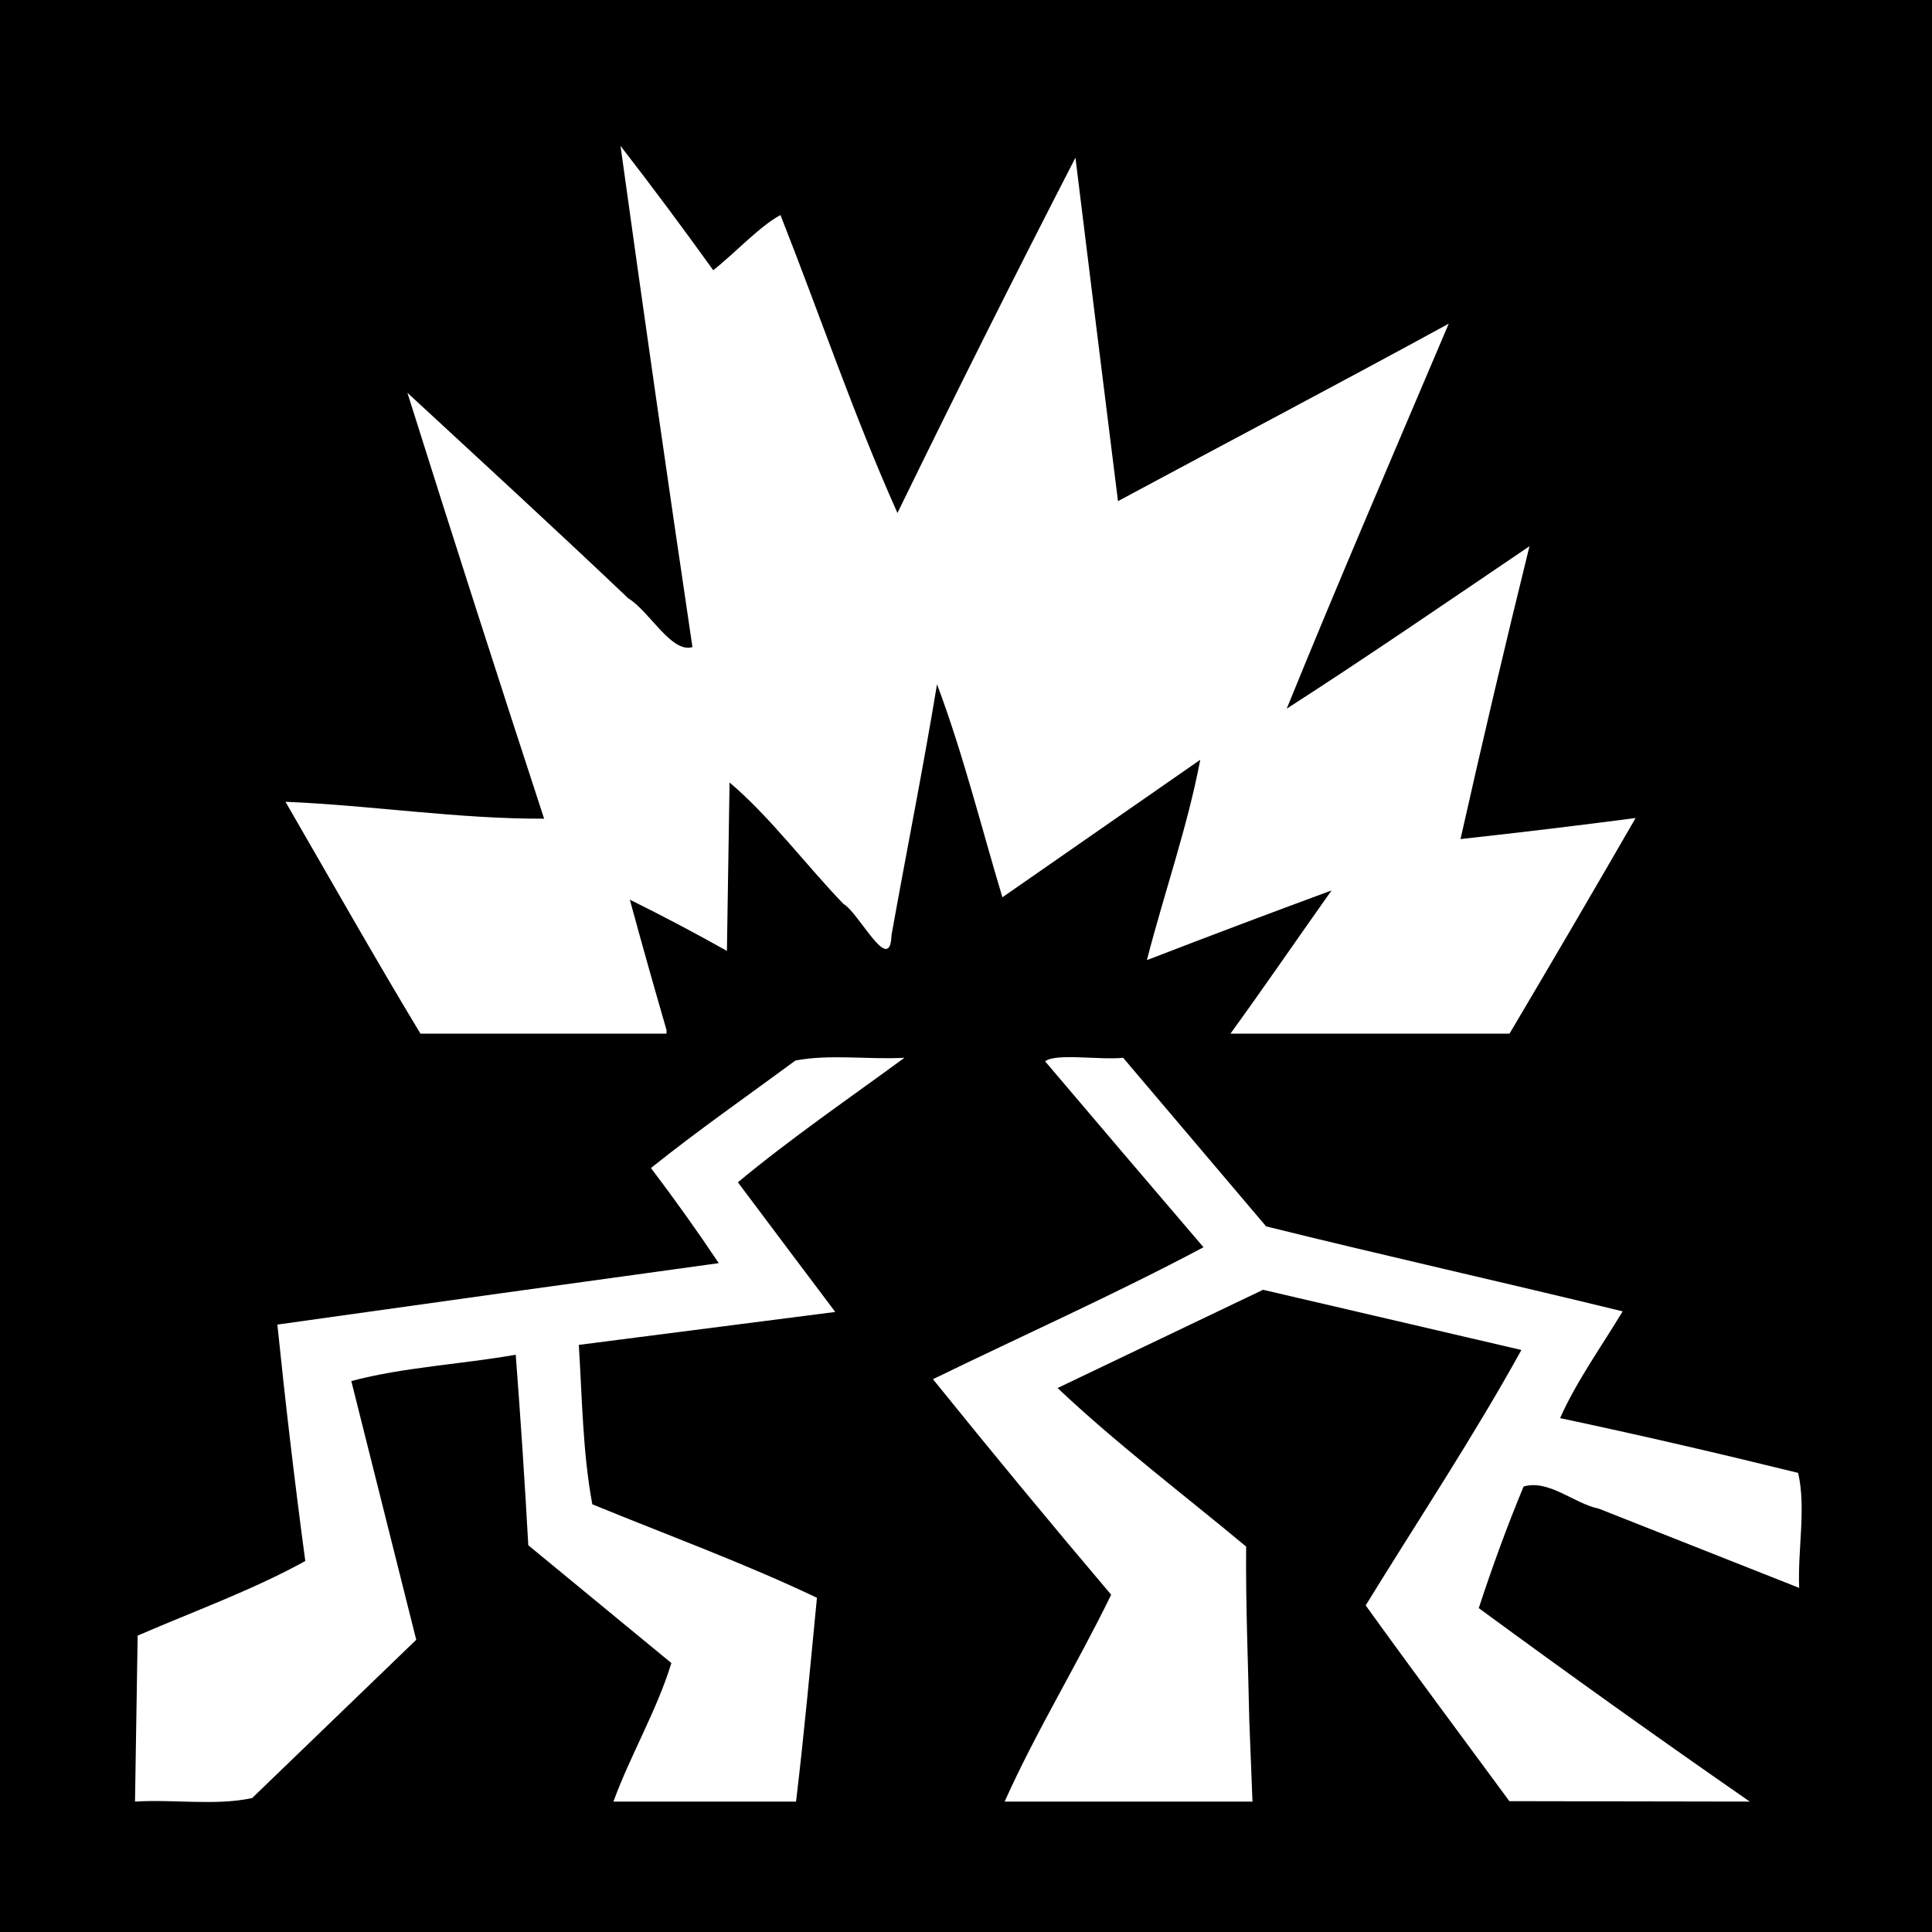
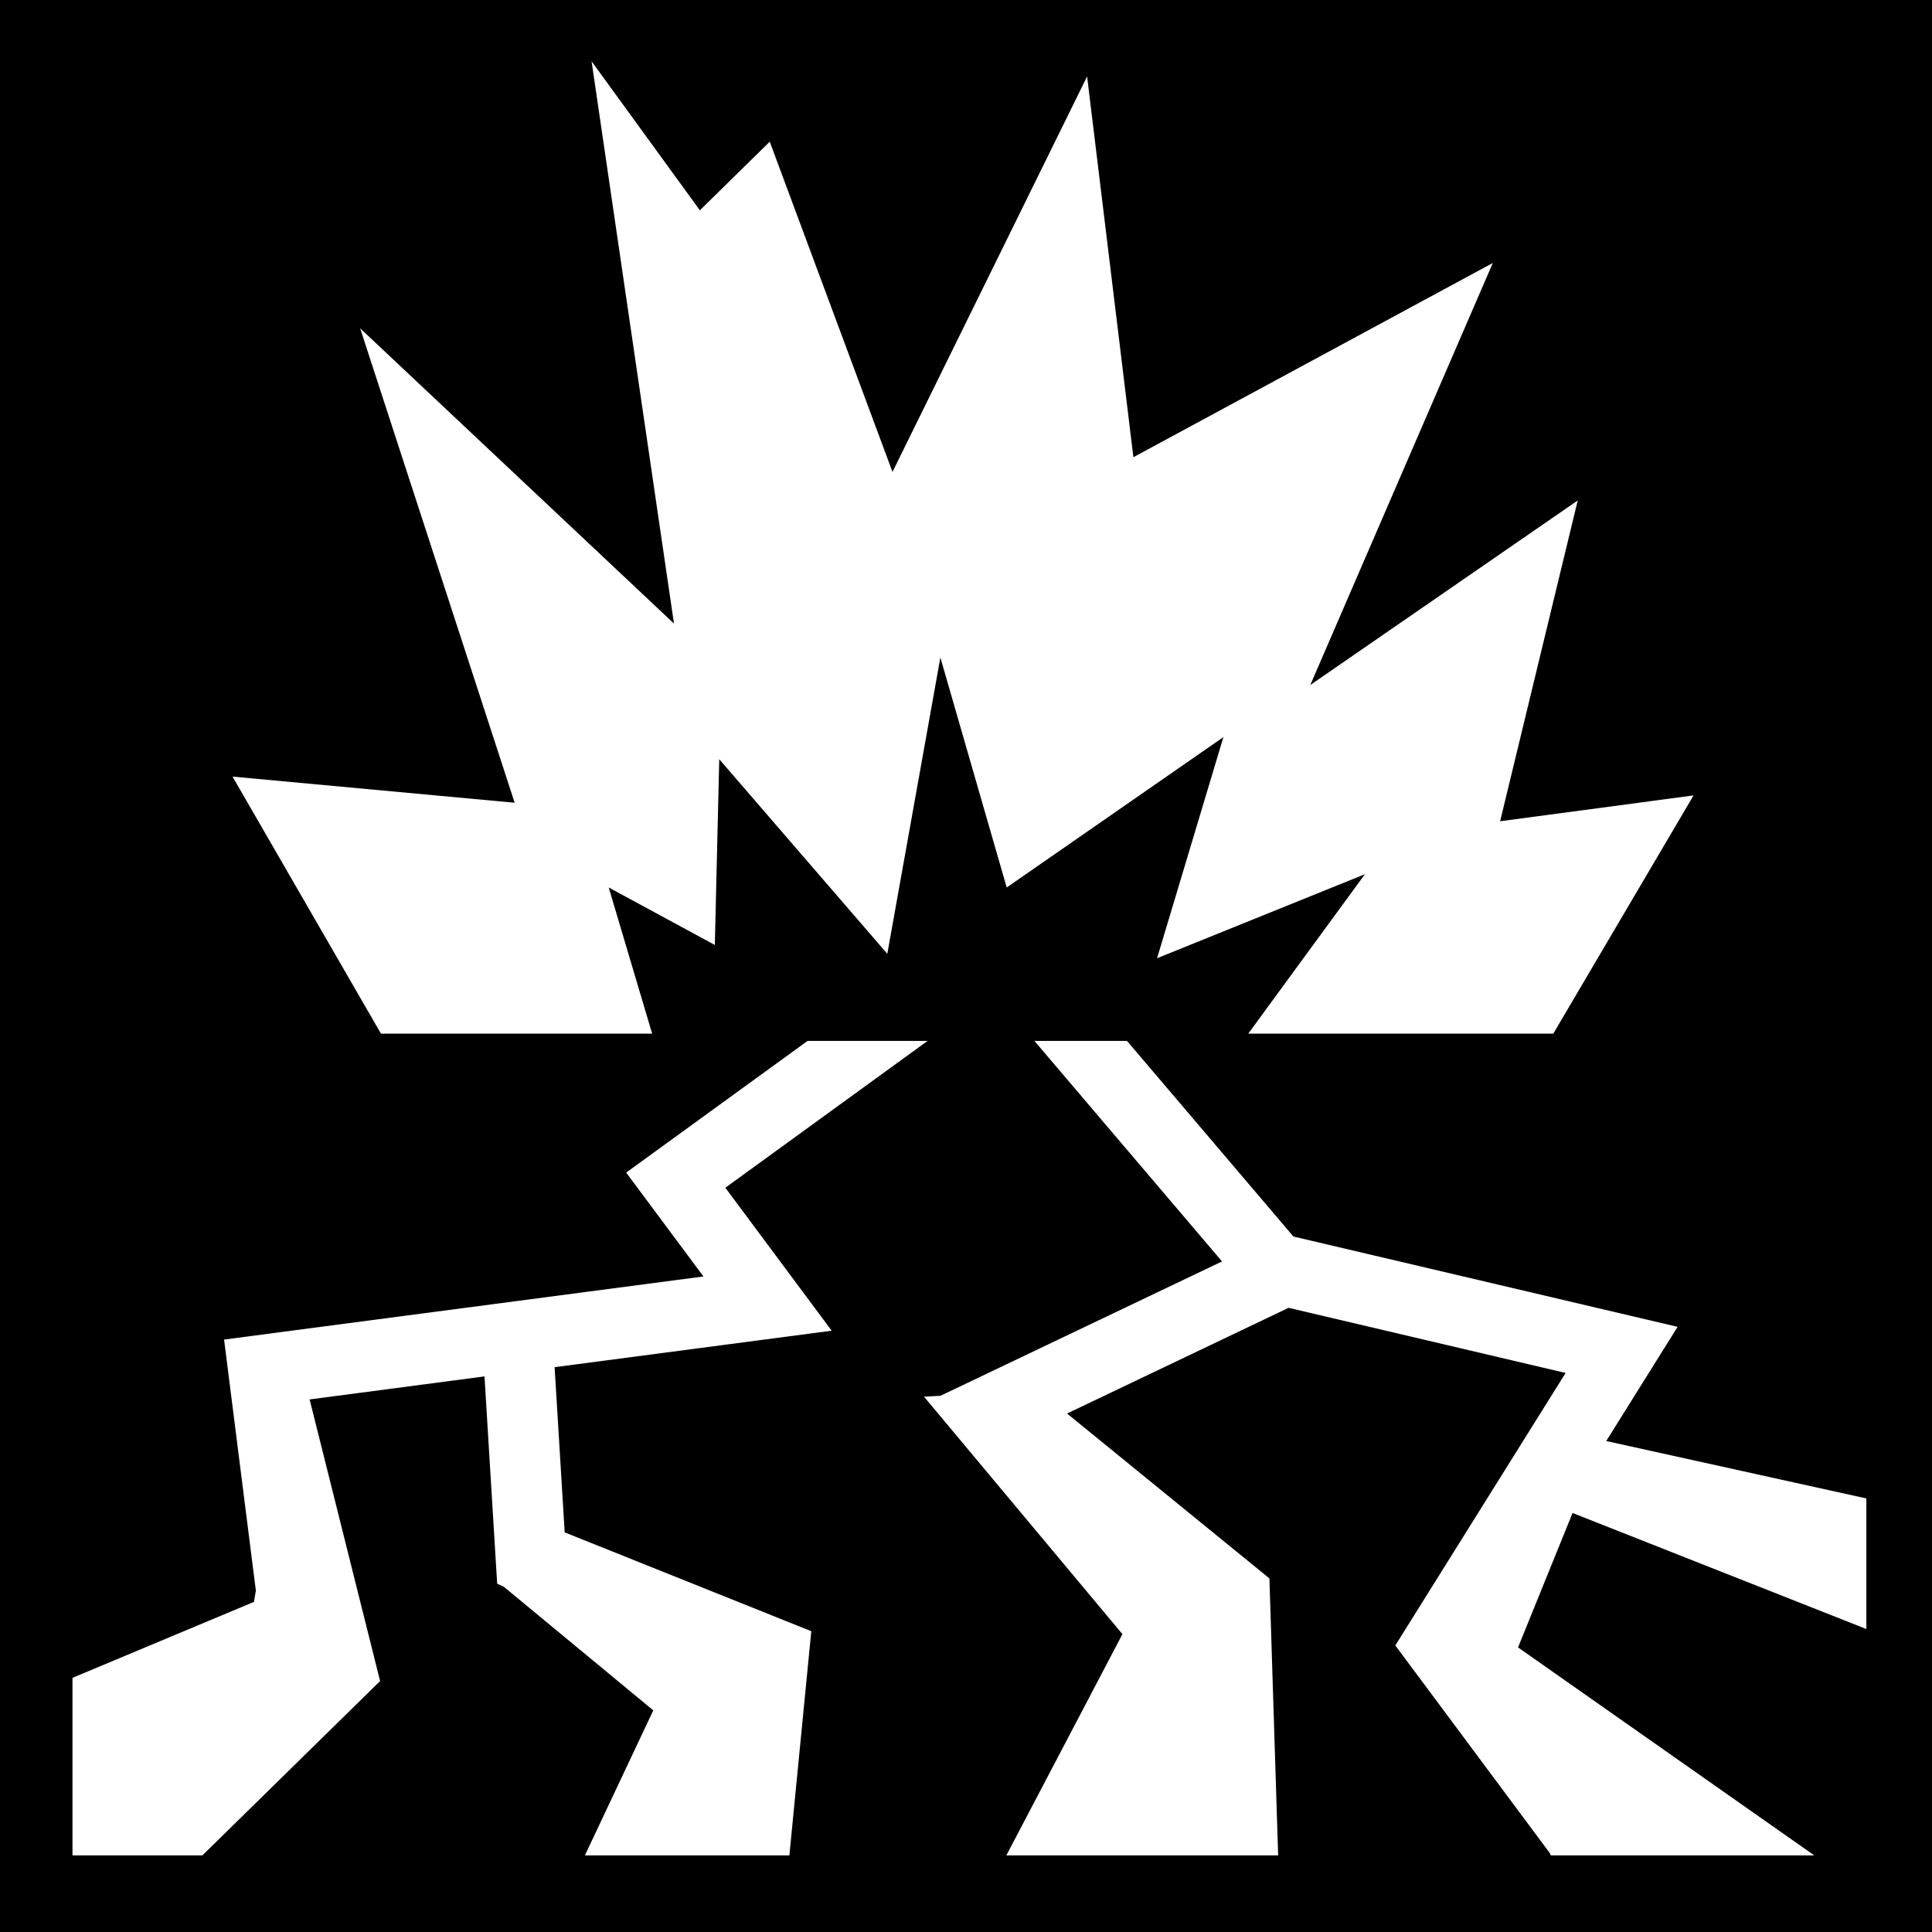
- <svg xmlns="http://www.w3.org/2000/svg" id="svg2" version="1.1" width="400" height="400">
-   <defs id="defs6" />
-   <rect style="fill:#000000;fill-opacity:1;stroke:none" id="rect3072" width="400" height="400" x="0" y="5.6843419e-14" />
-   <path style="fill:#ffffff" d="m 137.995,213.25 c -2.607,-8.973 -5.144,-17.966 -7.595,-26.983 6.794,3.358 13.495,6.891 20.1,10.607 0.182,-11.624 0.364,-23.249 0.546,-34.873 8.411,7.131 15.665,16.921 23.569,25.134 3.236,1.856 9.661,15.023 9.963,6.479 3.092,-17.32 6.566,-34.601 9.422,-51.946 5.362,14.247 9.12,29.41 13.535,44.107 13.655,-9.491 27.31,-18.981 40.965,-28.472 -2.606,13.781 -7.494,27.676 -11.051,41.48 12.709,-4.907 25.456,-9.716 38.238,-14.428 -6.998,9.867 -13.832,19.855 -20.932,29.646 19.259,0 38.518,0 57.777,0 8.787,-14.83 17.488,-29.709 26.105,-44.638 -12.069,1.579 -24.153,3.028 -36.252,4.356 4.544,-20.26 9.3,-40.471 14.279,-60.629 -16.694,11.298 -33.311,22.728 -50.268,33.64 C 277.255,120.021 288.683,93.55 299.945,67.014 277.21,79.427 254.28,91.484 231.468,103.757 228.502,80.057 225.566,56.354 222.659,32.648 210.099,57.029 197.824,81.554 185.809,106.209 176.835,86.203 169.693,65.04 161.587,44.528 c -4.283,2.273 -9.375,7.84 -13.918,11.416 -6.251,-8.691 -12.638,-17.281 -19.199,-25.742 4.794,34.614 9.756,69.203 14.894,103.767 -4.358,1.33 -8.866,-7.393 -13.285,-10.094 -15.098,-14.342 -30.441,-28.421 -45.732,-42.556 9.271,29.447 18.705,58.841 28.307,88.181 -17.848,0.07 -35.7,-2.758 -53.553,-3.5 9.279,16.02 18.383,32.149 27.944,48 16.985,0 33.969,0 50.954,0 l -0.005,-0.75 -1.8e-4,0 z m 120.662,143.09 c -0.241,-12.046 -0.772,-24.089 -0.657,-36.139 -13.039,-10.853 -26.805,-21.273 -39.041,-32.825 14.18,-6.78 28.361,-13.559 42.541,-20.339 17.83,4.154 35.661,8.308 53.491,12.463 -9.891,17.916 -21.447,35.322 -32.242,52.879 9.79,13.602 19.819,27.034 29.751,40.534 16.591,0.029 33.183,0.058 49.774,0.087 -18.889,-13.094 -37.584,-26.459 -56.112,-40.059 2.79,-8.504 5.845,-16.909 9.281,-25.174 5.242,-1.521 10.413,3.526 15.628,4.604 13.81,5.461 27.62,10.922 41.43,16.383 -0.342,-7.821 1.472,-16.558 -0.217,-23.806 C 355.915,300.909 339.491,297.109 323,293.606 c 3.414,-7.667 8.566,-14.822 12.952,-22.105 -24.57,-5.993 -49.269,-11.511 -73.818,-17.592 C 252.267,242.272 242.399,230.636 232.532,219 c -4.797,0.519 -14.021,-1.016 -16.147,0.743 10.891,12.861 21.84,25.672 32.785,38.486 -18.273,9.722 -37.352,18.224 -56.01,27.321 12.117,15.022 24.415,29.895 36.894,44.619 C 223.042,344.585 214.499,358.487 208,373 c 17.105,0 34.209,0 51.314,0 -0.219,-5.553 -0.438,-11.106 -0.657,-16.66 z M 68.838,356.223 C 74.617,350.649 80.396,345.074 86.176,339.5 81.695,321.644 77.214,303.788 72.734,285.933 c 10.814,-2.885 22.784,-3.46 34.044,-5.454 1.002,13.142 1.872,26.292 2.601,39.451 9.874,8.129 19.748,16.257 29.622,24.386 -2.994,9.794 -8.477,19.046 -12,28.685 12.604,0 25.208,0 37.812,0 1.682,-14.038 2.957,-28.123 4.325,-42.196 -15.057,-7.18 -30.996,-12.989 -46.508,-19.358 -2.01,-10.833 -2.092,-22.002 -2.793,-33.004 17.699,-2.273 35.398,-4.545 53.097,-6.818 -6.742,-8.931 -13.443,-17.893 -20.16,-26.843 11.025,-9.163 22.92,-17.291 34.482,-25.782 -7.449,0.416 -15.428,-0.798 -22.566,0.572 -10.001,7.371 -20.233,14.493 -29.917,22.254 4.877,6.424 9.554,12.991 14.039,19.695 -30.469,4.188 -60.931,8.428 -91.385,12.719 1.674,16.348 3.593,32.667 5.779,48.954 C 52.213,329.254 40.088,333.608 28.5,338.638 28.318,350.092 28.135,361.546 27.953,373 c 7.975,-0.508 16.727,0.9 24.247,-0.729 5.546,-5.349 11.092,-10.698 16.638,-16.048 z" id="path3001" />
+ <svg xmlns="http://www.w3.org/2000/svg" viewBox="0 0 512 512">
+   <path d="M0 0h512v512H0z" fill="#000" opacity="1" />
+   <path d="M156.777 16.248l21.832 149.004-83.165-78.248 40.946 125.732-74.765-6.927 39.33 68.112h71.87l-11.512-38.73 28.125 15.234 1.17-49.223 44.537 51.568 14.064-78.52 17.58 60.94 57.425-39.846-17.58 58.597 55.082-22.266-30.912 42.248h80.834l37.17-63.13-51.26 6.845 20.565-85.008-70.873 48.905L395.61 69.693l-95.25 51.473-12.266-100.908-51.576 104.803-32.53-87.51-18.517 18.18-28.693-39.482zm57.23 259.61l-48.064 34.892 20.48 27.527L59.384 355l8.42 66.527-.506 2.99-48.087 20.126V491.7h34.42l47.1-46.206-18.678-74.63 46.343-6.1 3.358 54.933 1.685.75 39.685 32.815-18.117 38.437h54.185L215 432.284l-65.352-26.19-2.673-43.777 73.43-9.666-28.182-37.886 53.593-38.91h-31.81zm60.124 0l49.722 58.437-74.63 35.61-4.355.222 52.588 62.935L266.69 491.7h72.033l-2.315-73.403L282.78 374.6l58.706-28.014 73.418 17.262-45.13 72.213 41.003 55.112.19.527h69.838l-78.51-55.122 14.45-35.62 77.86 30.75v-34.606l-68.937-15.215 18.912-30.26-101.807-23.934-44.103-51.836h-24.54z" fill="#fff" fill-rule="evenodd" />
</svg>
